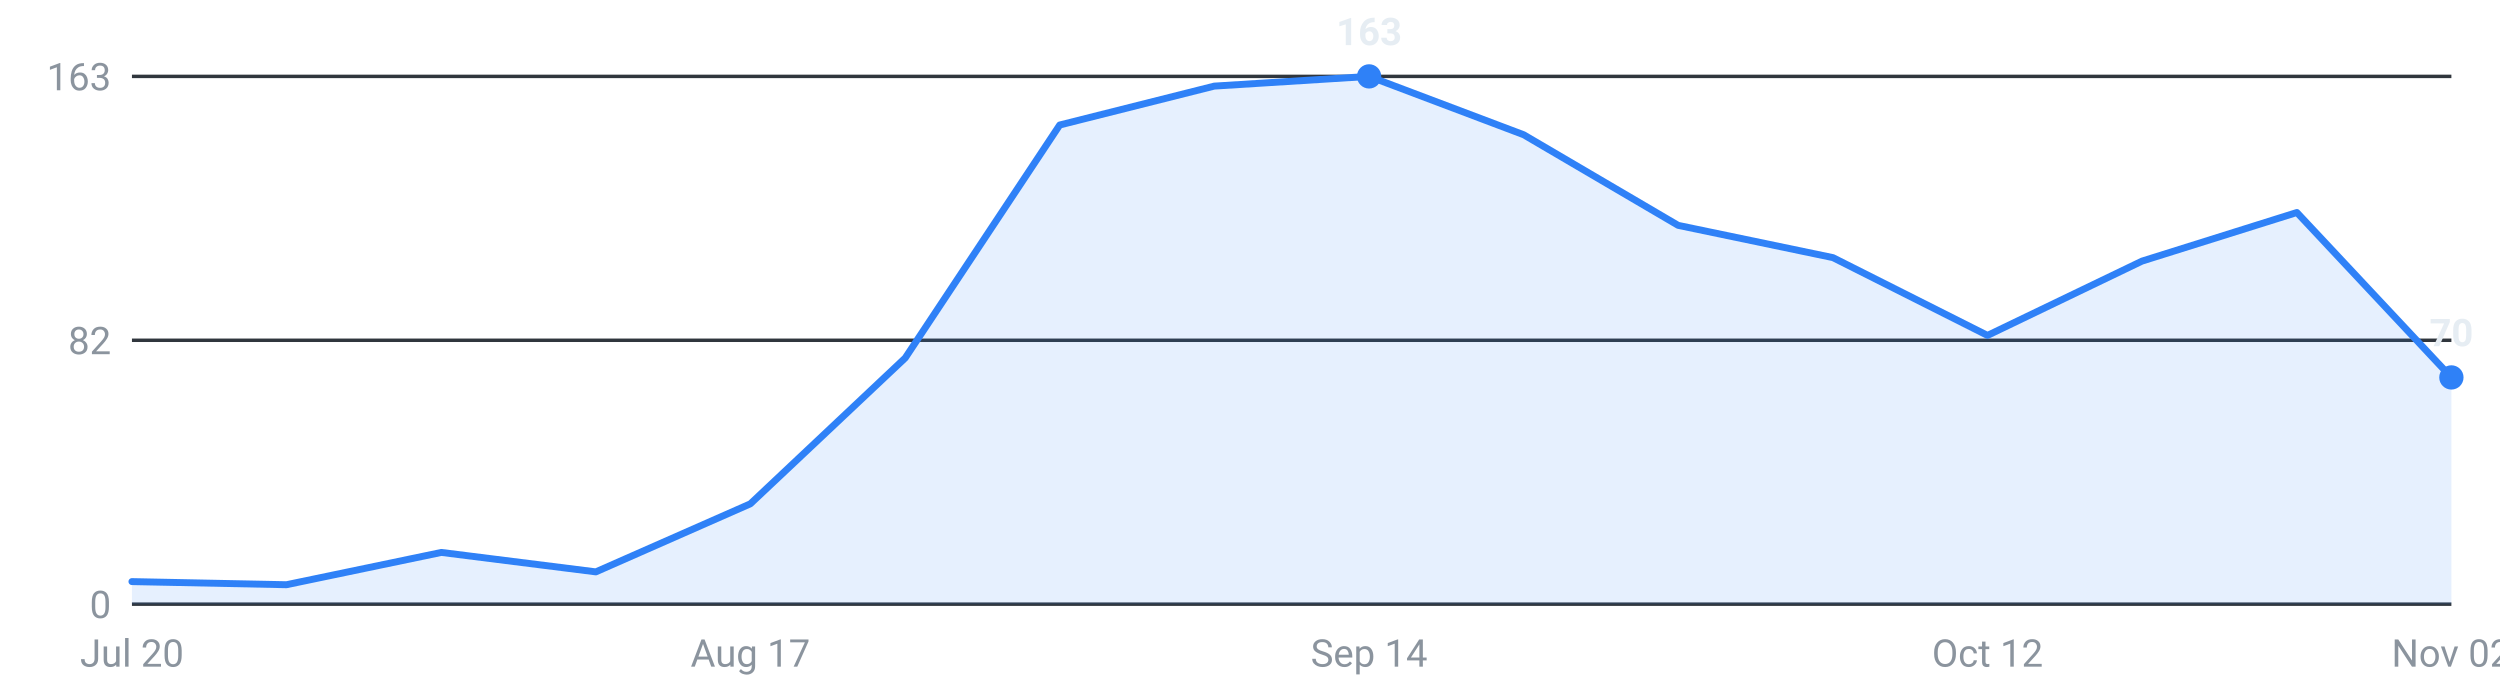
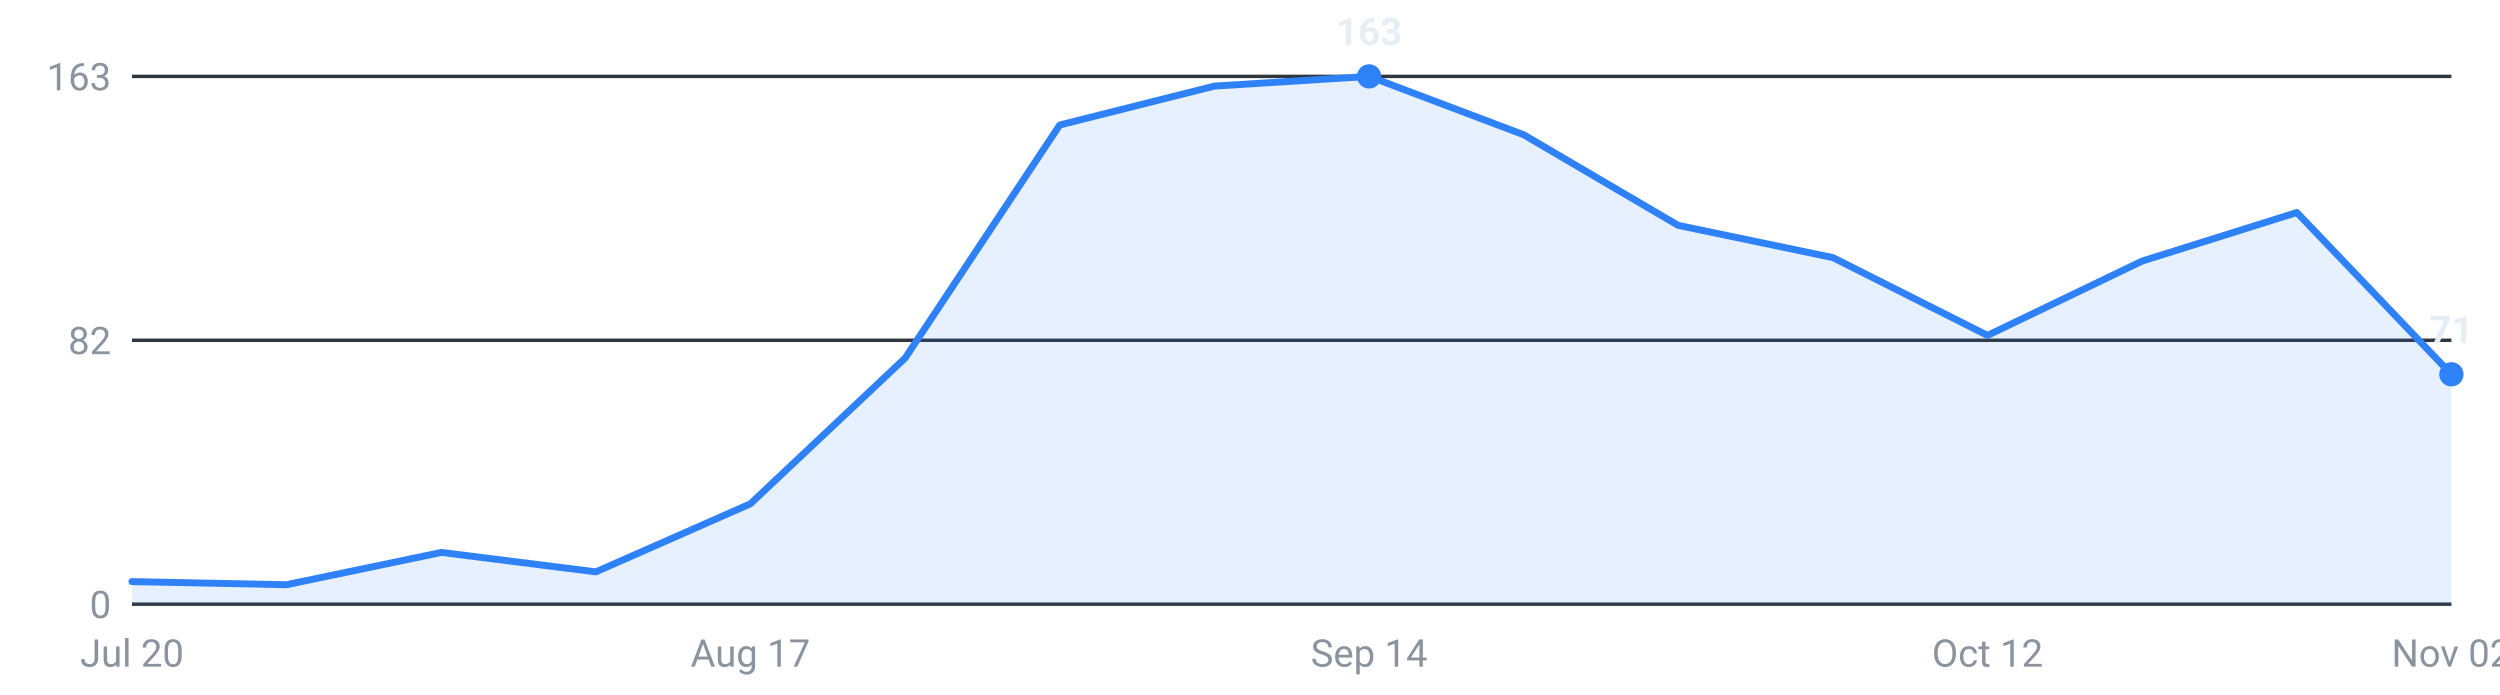
<svg xmlns="http://www.w3.org/2000/svg" viewBox="0 0 720 200" width="720" height="200" role="img" aria-label="Internships posted per week, last 16 weeks">
  <g font-family="-apple-system,Segoe UI,Roboto,sans-serif" font-size="11">
    <line x1="38" y1="174.0" x2="706" y2="174.0" stroke="#30363d" stroke-width="1" />
    <text x="32" y="178.0" text-anchor="end" fill="#8b949e">0</text>
    <line x1="38" y1="98.0" x2="706" y2="98.0" stroke="#30363d" stroke-width="1" />
    <text x="32" y="102.0" text-anchor="end" fill="#8b949e">82</text>
    <line x1="38" y1="22.0" x2="706" y2="22.0" stroke="#30363d" stroke-width="1" />
    <text x="32" y="26.0" text-anchor="end" fill="#8b949e">163</text>
-     <path d="M38.0,174 L38.0,167.5 L82.5,168.4 L127.1,159.1 L171.6,164.7 L216.1,145.1 L260.7,103.1 L305.2,36.0 L349.7,24.8 L394.3,22.0 L438.8,38.8 L483.3,64.9 L527.9,74.2 L572.4,96.6 L616.9,75.2 L661.5,61.2 L706.0,108.7 L706.0,174 Z" fill="#2f81f7" fill-opacity="0.12" />
-     <polyline points="38.0,167.5 82.5,168.4 127.1,159.1 171.6,164.7 216.1,145.1 260.7,103.1 305.2,36.0 349.7,24.8 394.3,22.0 438.8,38.8 483.3,64.9 527.9,74.2 572.4,96.6 616.9,75.2 661.5,61.2 706.0,108.7" fill="none" stroke="#2f81f7" stroke-width="2" stroke-linejoin="round" stroke-linecap="round" />
+     <path d="M38.0,174 L38.0,167.5 L82.5,168.4 L127.1,159.1 L171.6,164.7 L216.1,145.1 L260.7,103.1 L305.2,36.0 L349.7,24.8 L394.3,22.0 L438.8,38.8 L483.3,64.9 L527.9,74.2 L572.4,96.6 L616.9,75.2 L661.5,61.2 L706.0,107.8 L706.0,174 Z" fill="#2f81f7" fill-opacity="0.12" />
+     <polyline points="38.0,167.5 82.5,168.4 127.1,159.1 171.6,164.7 216.1,145.1 260.7,103.1 305.2,36.0 349.7,24.8 394.3,22.0 438.8,38.8 483.3,64.9 527.9,74.2 572.4,96.6 616.9,75.2 661.5,61.2 706.0,107.8" fill="none" stroke="#2f81f7" stroke-width="2" stroke-linejoin="round" stroke-linecap="round" />
    <circle cx="394.3" cy="22.0" r="3.5" fill="#2f81f7" />
    <text x="394.3" y="13.0" text-anchor="middle" fill="#e6edf3" font-weight="600">163</text>
-     <circle cx="706.0" cy="108.7" r="3.5" fill="#2f81f7" />
-     <text x="706.0" y="99.7" text-anchor="middle" fill="#e6edf3" font-weight="600">70</text>
+     <circle cx="706.0" cy="107.8" r="3.5" fill="#2f81f7" />
+     <text x="706.0" y="98.8" text-anchor="middle" fill="#e6edf3" font-weight="600">71</text>
    <text x="38.0" y="192" text-anchor="middle" fill="#8b949e">Jul 20</text>
    <text x="216.1" y="192" text-anchor="middle" fill="#8b949e">Aug 17</text>
    <text x="394.3" y="192" text-anchor="middle" fill="#8b949e">Sep 14</text>
    <text x="572.4" y="192" text-anchor="middle" fill="#8b949e">Oct 12</text>
    <text x="706.0" y="192" text-anchor="middle" fill="#8b949e">Nov 02</text>
  </g>
</svg>
